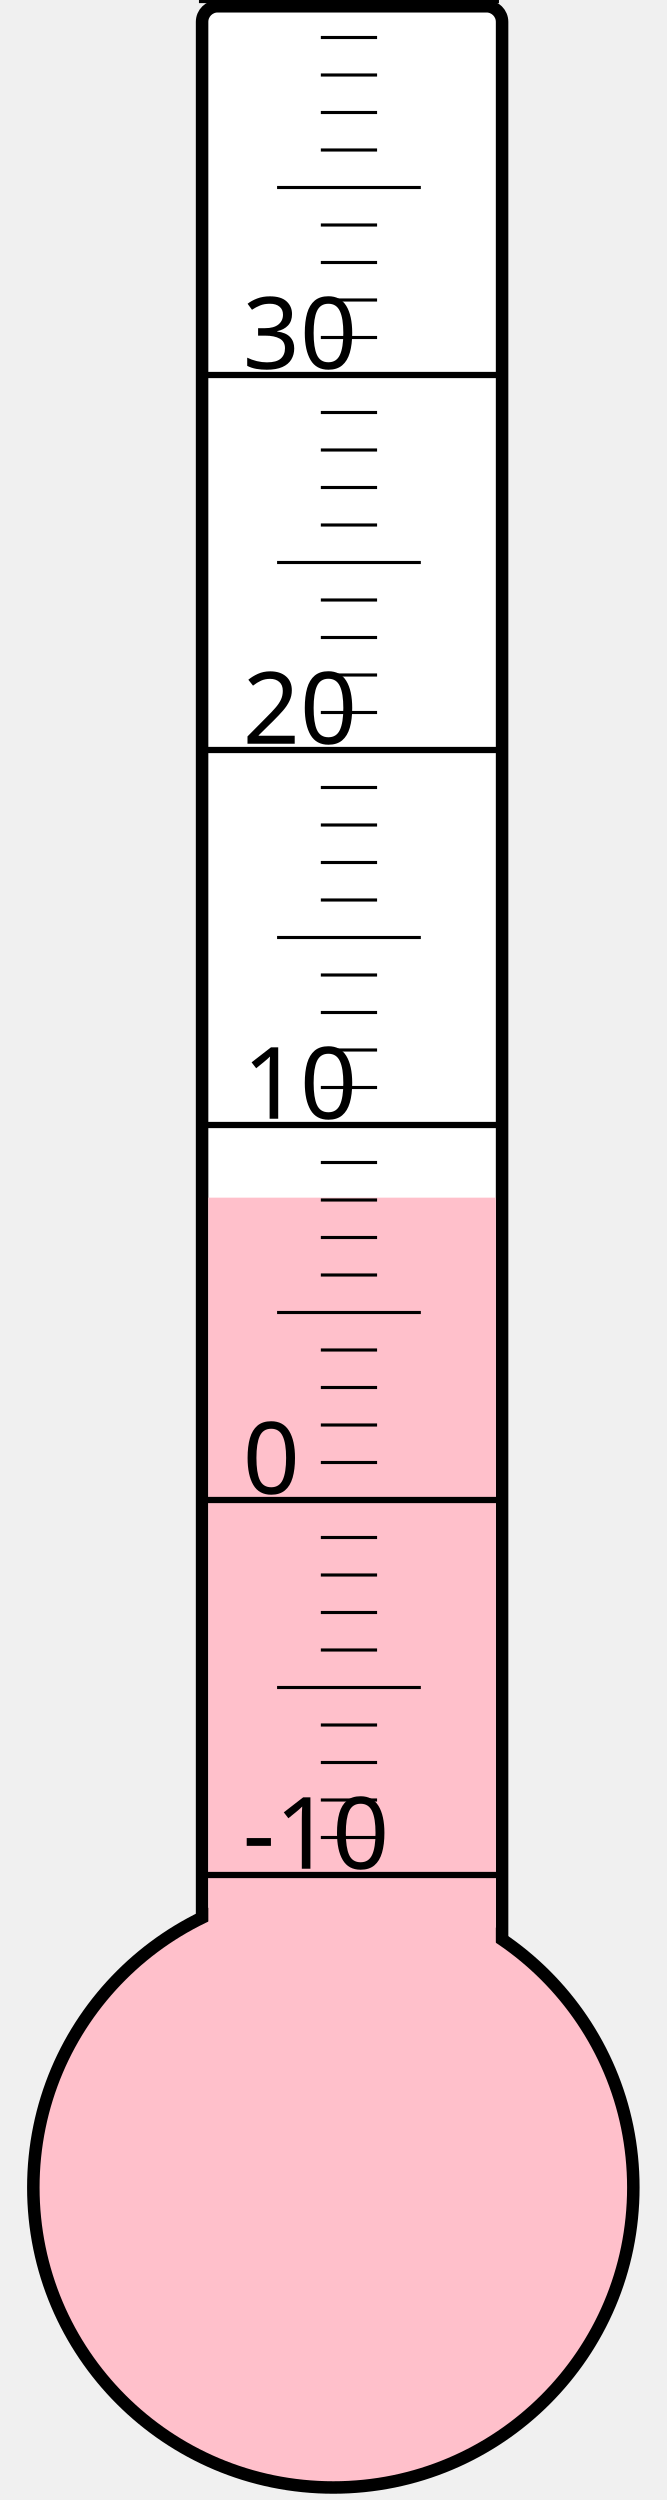
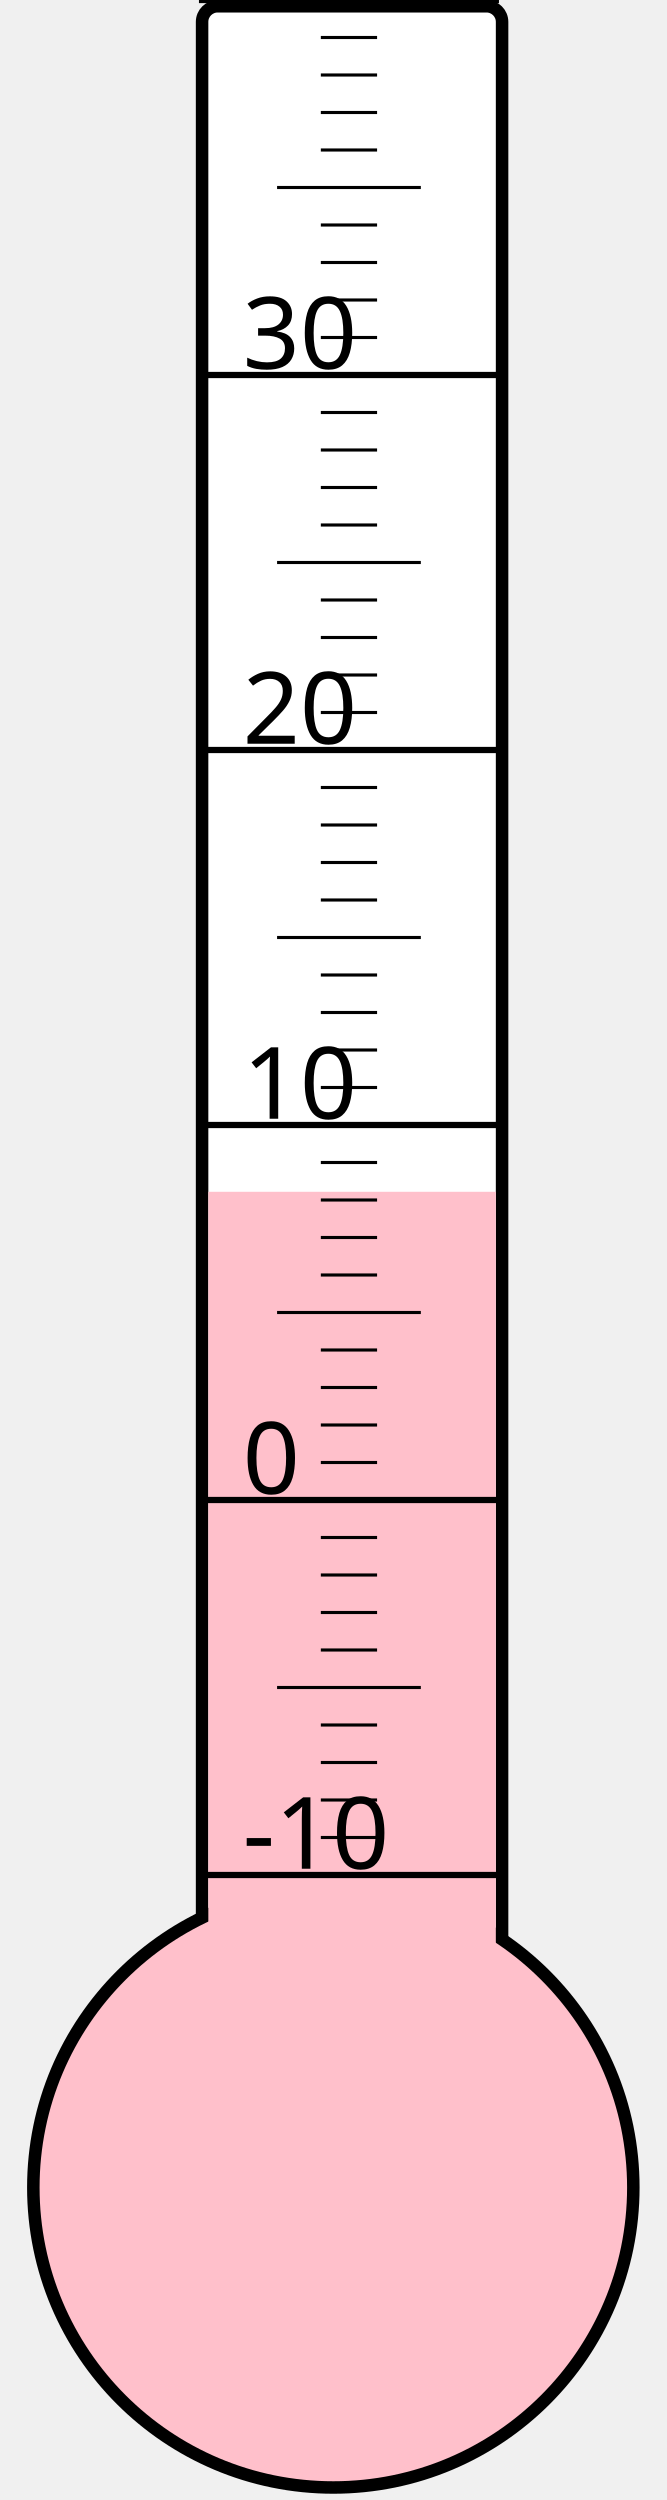
<svg xmlns="http://www.w3.org/2000/svg" width="40px" height="150px" viewBox="0 0 200 800">
  <rect width="200" height="800" x="0" y="0" style="fill: #ffffeb; fill-opacity: 0;" />
  <rect width="96" height="680" x="58" y="2" rx="5" ry="5" style="fill: white; fill-opacity: 1; stroke: black; stroke-width: 4;" />
  <circle cx="100" cy="700" r="96" style="fill: pink; stroke: black; stroke-width: 4;" />
-   <rect width="92" height="316.75" x="60" y="383.25" style="fill: pink; fill-opacity: 1; stroke-width: 0;" />
+   <rect width="92" height="318.625" x="60" y="381.375" style="fill: pink; fill-opacity: 1; stroke-width: 0;" />
  <text x="71" y="598" style="font-family: sans-serif; font-size: 24pt;">-10</text>
  <text x="71" y="478" style="font-family: sans-serif; font-size: 24pt;">0</text>
  <text x="71" y="358" style="font-family: sans-serif; font-size: 24pt;">10</text>
  <text x="71" y="238" style="font-family: sans-serif; font-size: 24pt;">20</text>
  <text x="71" y="118" style="font-family: sans-serif; font-size: 24pt;">30</text>
  <g style="stroke: black;">
    <line x1="57" y1="600" x2="153" y2="600" style="stroke-width: 2;" />
    <line x1="96" y1="588" x2="114" y2="588" style="stroke-width: 1;" />
    <line x1="96" y1="576" x2="114" y2="576" style="stroke-width: 1;" />
    <line x1="96" y1="564" x2="114" y2="564" style="stroke-width: 1;" />
    <line x1="96" y1="552" x2="114" y2="552" style="stroke-width: 1;" />
    <line x1="82" y1="540" x2="128" y2="540" style="stroke-width: 1;" />
    <line x1="96" y1="528" x2="114" y2="528" style="stroke-width: 1;" />
    <line x1="96" y1="516" x2="114" y2="516" style="stroke-width: 1;" />
    <line x1="96" y1="504" x2="114" y2="504" style="stroke-width: 1;" />
    <line x1="96" y1="492" x2="114" y2="492" style="stroke-width: 1;" />
    <line x1="57" y1="480" x2="153" y2="480" style="stroke-width: 2;" />
    <line x1="96" y1="468" x2="114" y2="468" style="stroke-width: 1;" />
    <line x1="96" y1="456" x2="114" y2="456" style="stroke-width: 1;" />
    <line x1="96" y1="444" x2="114" y2="444" style="stroke-width: 1;" />
    <line x1="96" y1="432" x2="114" y2="432" style="stroke-width: 1;" />
    <line x1="82" y1="420" x2="128" y2="420" style="stroke-width: 1;" />
    <line x1="96" y1="408" x2="114" y2="408" style="stroke-width: 1;" />
    <line x1="96" y1="396" x2="114" y2="396" style="stroke-width: 1;" />
    <line x1="96" y1="384" x2="114" y2="384" style="stroke-width: 1;" />
    <line x1="96" y1="372" x2="114" y2="372" style="stroke-width: 1;" />
    <line x1="57" y1="360" x2="153" y2="360" style="stroke-width: 2;" />
    <line x1="96" y1="348" x2="114" y2="348" style="stroke-width: 1;" />
    <line x1="96" y1="336" x2="114" y2="336" style="stroke-width: 1;" />
    <line x1="96" y1="324" x2="114" y2="324" style="stroke-width: 1;" />
    <line x1="96" y1="312" x2="114" y2="312" style="stroke-width: 1;" />
    <line x1="82" y1="300" x2="128" y2="300" style="stroke-width: 1;" />
    <line x1="96" y1="288" x2="114" y2="288" style="stroke-width: 1;" />
    <line x1="96" y1="276" x2="114" y2="276" style="stroke-width: 1;" />
    <line x1="96" y1="264" x2="114" y2="264" style="stroke-width: 1;" />
    <line x1="96" y1="252" x2="114" y2="252" style="stroke-width: 1;" />
    <line x1="57" y1="240" x2="153" y2="240" style="stroke-width: 2;" />
    <line x1="96" y1="228" x2="114" y2="228" style="stroke-width: 1;" />
    <line x1="96" y1="216" x2="114" y2="216" style="stroke-width: 1;" />
    <line x1="96" y1="204" x2="114" y2="204" style="stroke-width: 1;" />
    <line x1="96" y1="192" x2="114" y2="192" style="stroke-width: 1;" />
    <line x1="82" y1="180" x2="128" y2="180" style="stroke-width: 1;" />
    <line x1="96" y1="168" x2="114" y2="168" style="stroke-width: 1;" />
    <line x1="96" y1="156" x2="114" y2="156" style="stroke-width: 1;" />
    <line x1="96" y1="144" x2="114" y2="144" style="stroke-width: 1;" />
    <line x1="96" y1="132" x2="114" y2="132" style="stroke-width: 1;" />
    <line x1="57" y1="120" x2="153" y2="120" style="stroke-width: 2;" />
    <line x1="96" y1="108" x2="114" y2="108" style="stroke-width: 1;" />
    <line x1="96" y1="96" x2="114" y2="96" style="stroke-width: 1;" />
    <line x1="96" y1="84" x2="114" y2="84" style="stroke-width: 1;" />
    <line x1="96" y1="72" x2="114" y2="72" style="stroke-width: 1;" />
    <line x1="82" y1="60" x2="128" y2="60" style="stroke-width: 1;" />
    <line x1="96" y1="48" x2="114" y2="48" style="stroke-width: 1;" />
    <line x1="96" y1="36" x2="114" y2="36" style="stroke-width: 1;" />
    <line x1="96" y1="24" x2="114" y2="24" style="stroke-width: 1;" />
    <line x1="96" y1="12" x2="114" y2="12" style="stroke-width: 1;" />
    <line x1="57" y1="0" x2="153" y2="0" style="stroke-width: 2;" />
  </g>
</svg>
